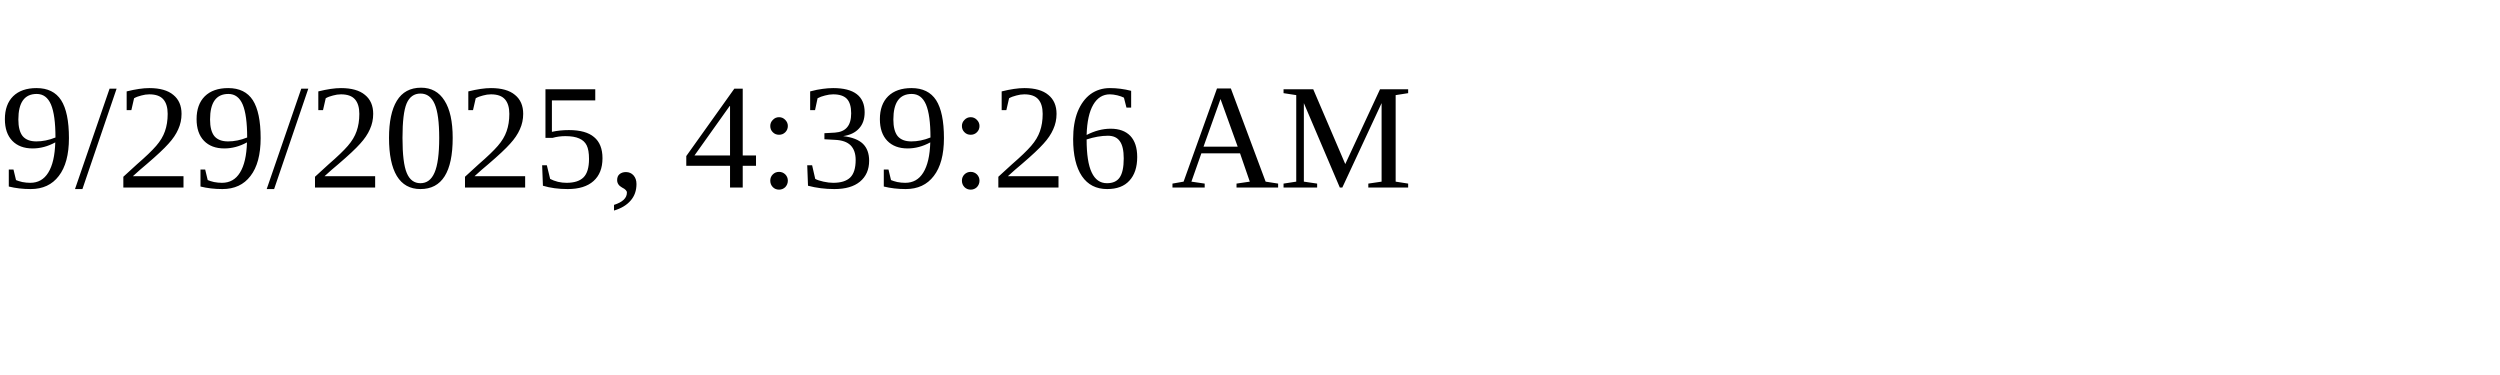
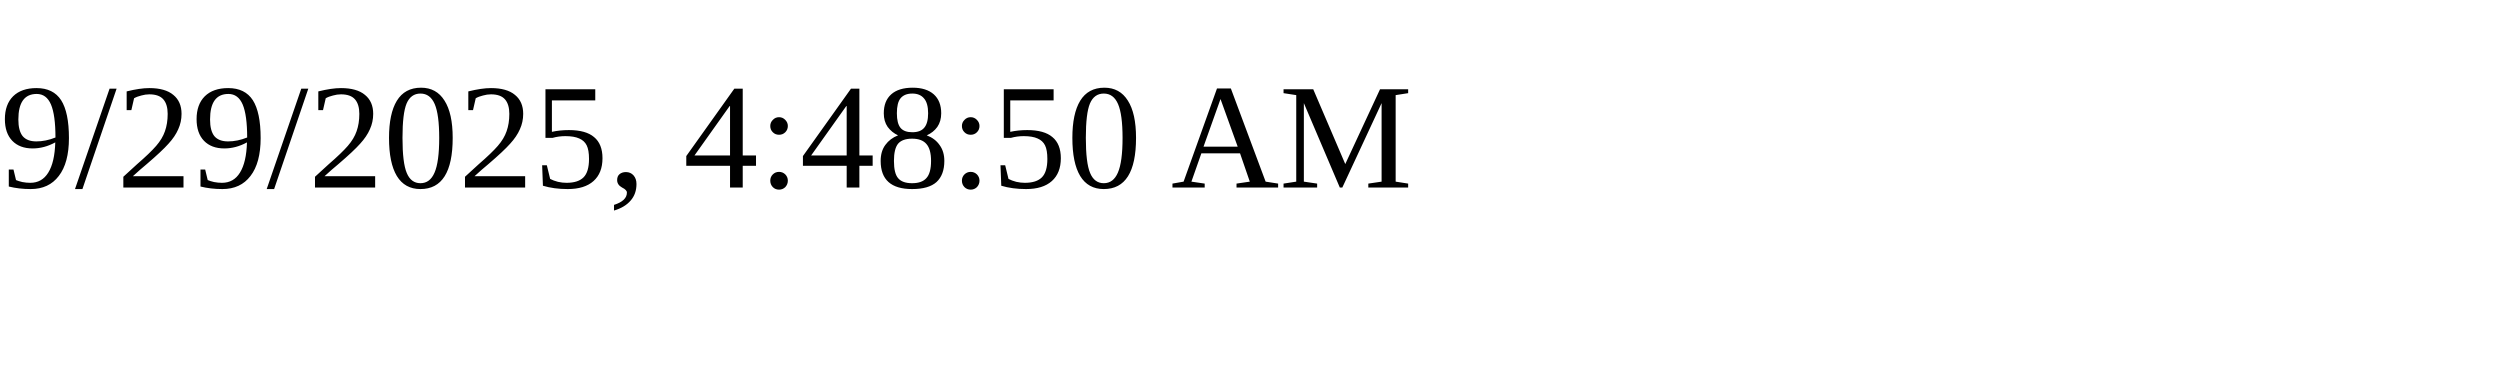
<svg xmlns="http://www.w3.org/2000/svg" height="30" width="200">
-   <text x="0" y="15">9/29/2025, 4:39:26 AM</text>
+   <text x="0" y="15">9/29/2025, 4:48:50 AM</text>
</svg>
